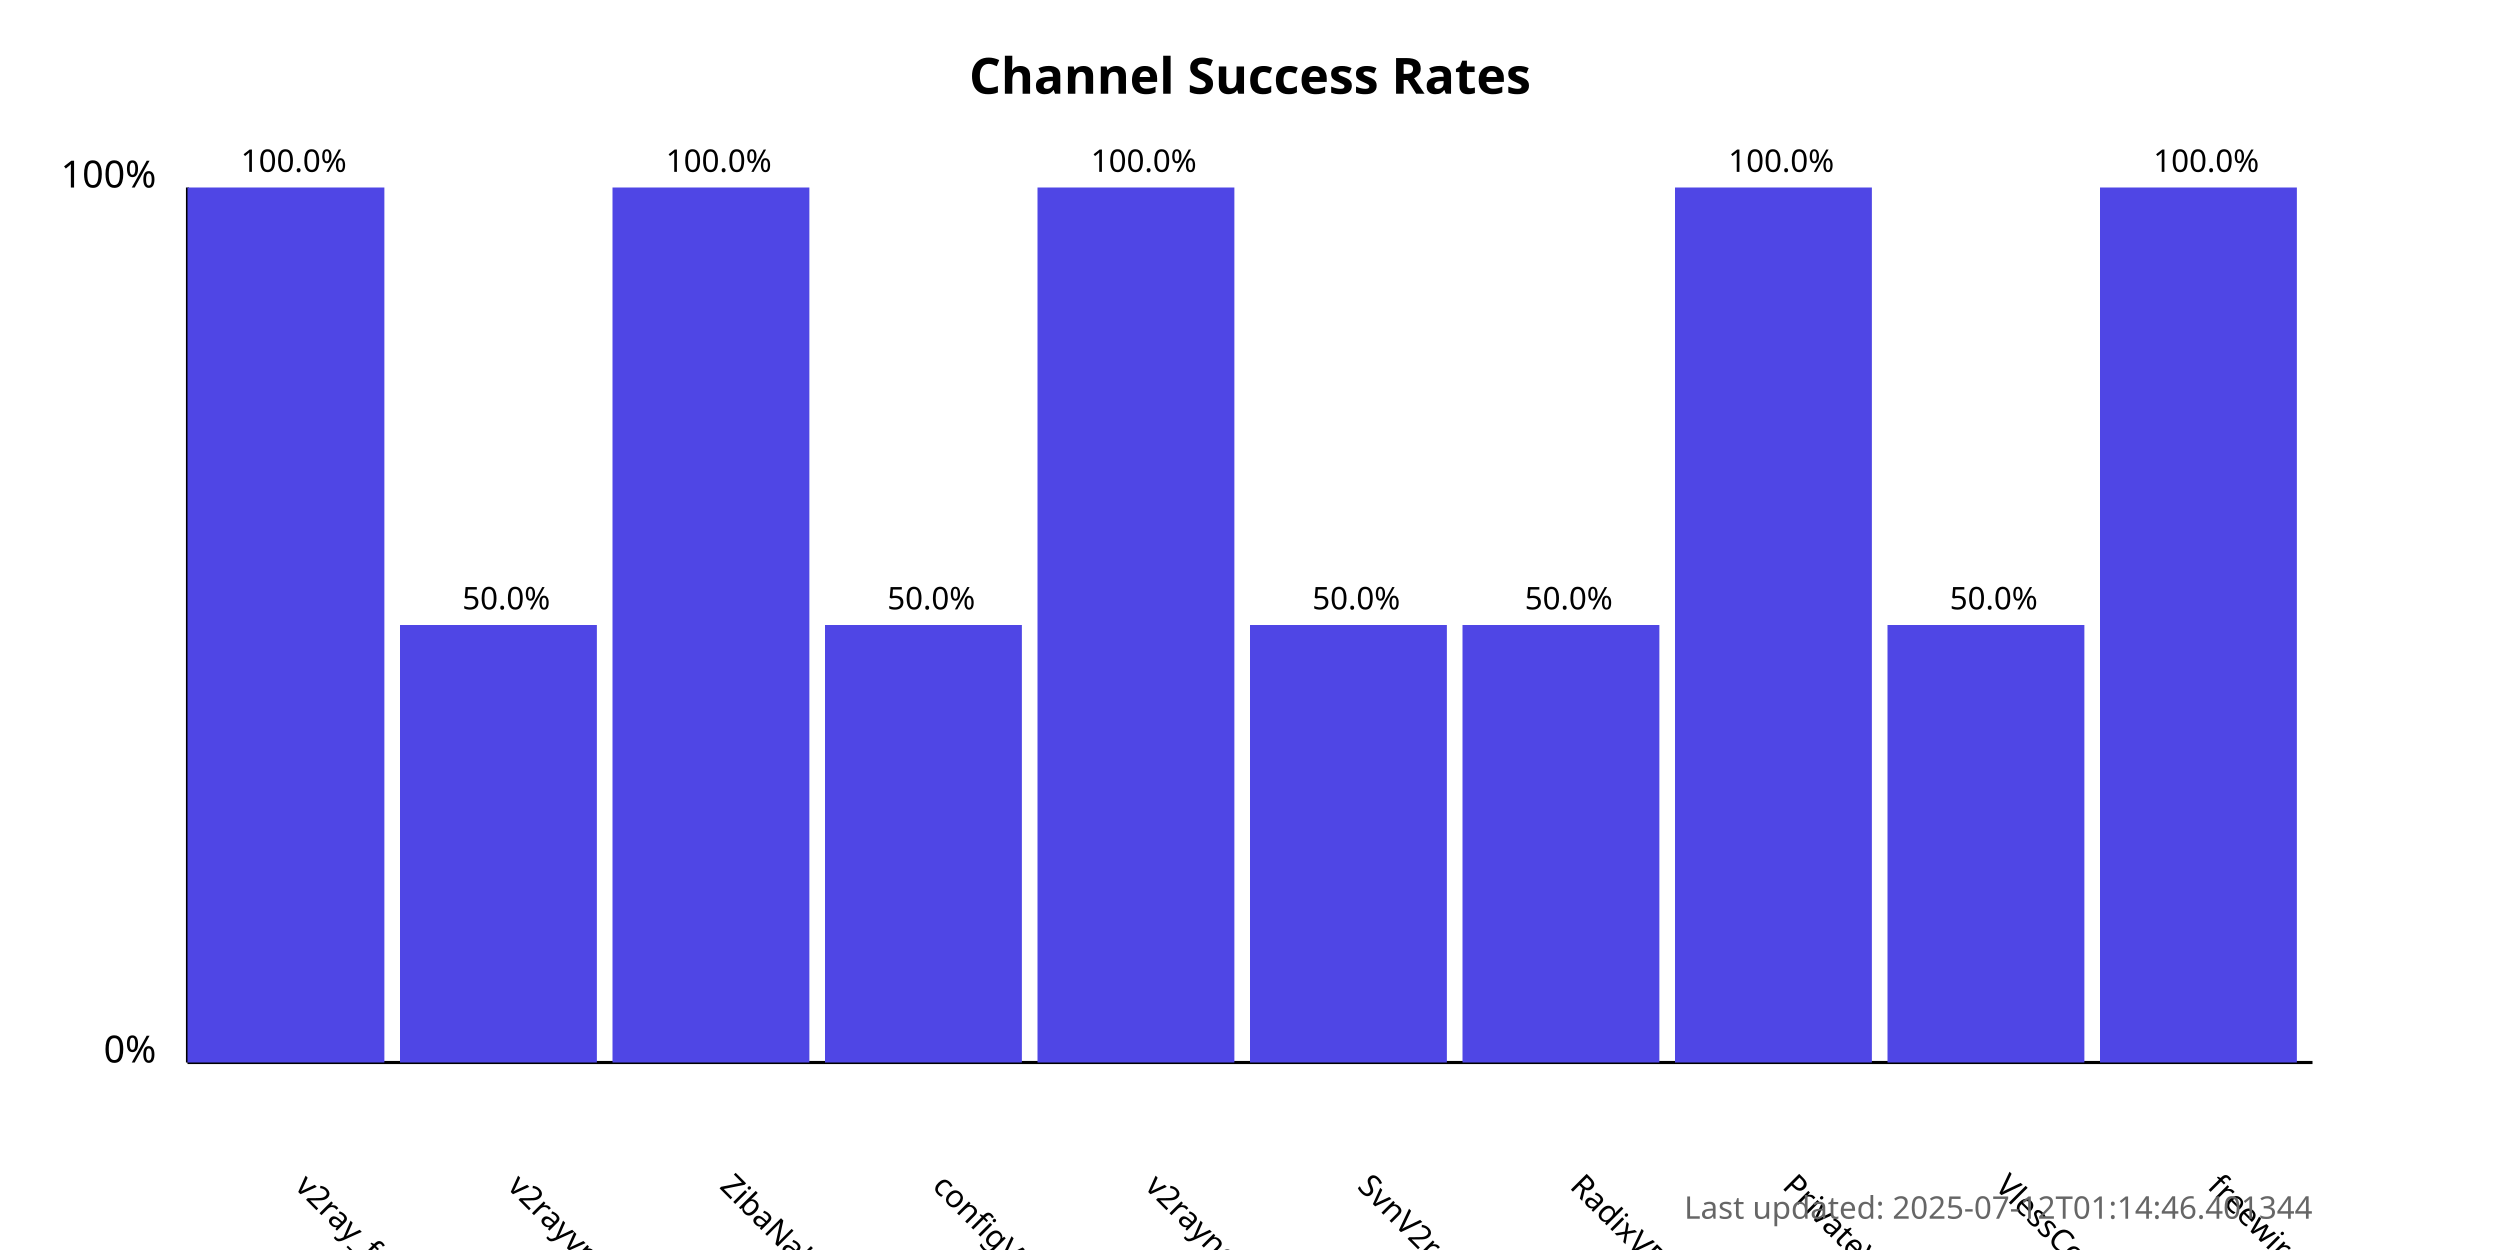
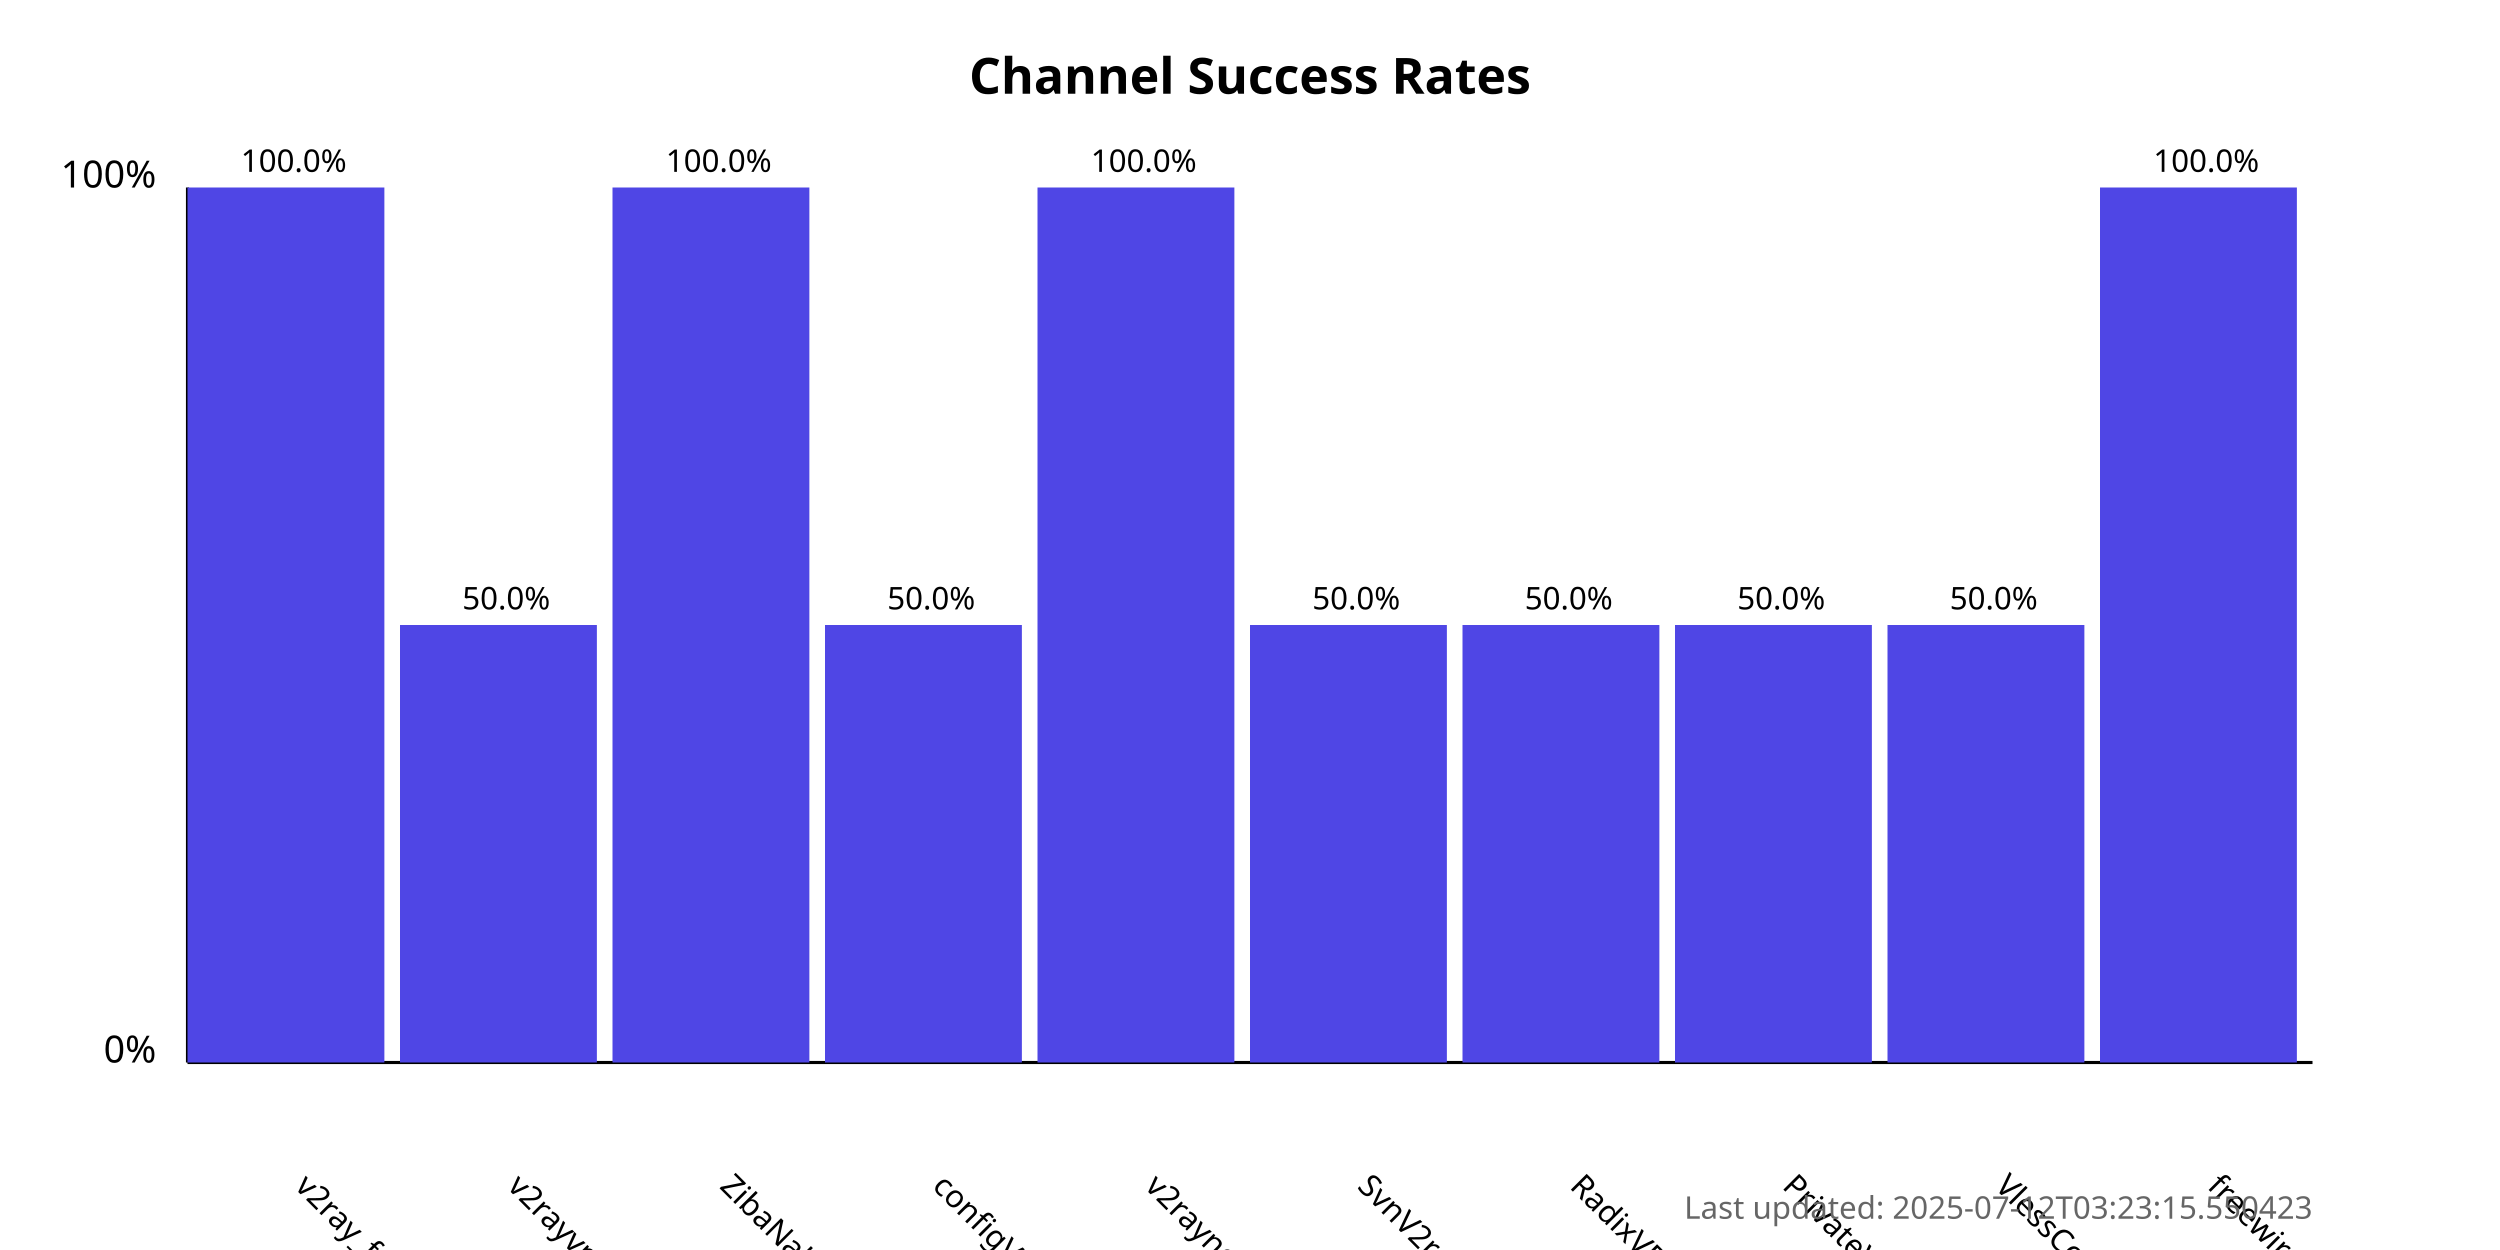
<svg xmlns="http://www.w3.org/2000/svg" width="800" height="400">
  <style>
            .chart-title { font: bold 16px sans-serif; }
            .axis-label { font: 12px sans-serif; }
            .tick-label { font: 10px sans-serif; }
            .bar { fill: #4f46e5; }
            .bar:hover { fill: #6366f1; }
            .timestamp { font: 10px sans-serif; fill: #666; }
        </style>
  <text x="400.0" y="30" text-anchor="middle" class="chart-title">
            Channel Success Rates
        </text>
  <line x1="60" y1="340" x2="60" y2="60" stroke="black" stroke-width="1" />
  <line x1="60" y1="340" x2="740" y2="340" stroke="black" stroke-width="1" />
  <text x="50" y="340" text-anchor="end" class="axis-label">0%</text>
  <text x="50" y="60" text-anchor="end" class="axis-label">100%</text>
  <g>
    <rect x="60" y="60.0" width="63.0" height="280.0" class="bar" />
    <text x="94.0" y="380" transform="rotate(45, 94.0, 380)" text-anchor="start" class="tick-label">
                v2ray_free_conf
            </text>
    <text x="94.0" y="55.0" text-anchor="middle" class="tick-label">
                100.0%
            </text>
  </g>
  <g>
    <rect x="128.0" y="200.0" width="63.0" height="140.0" class="bar" />
    <text x="162.0" y="380" transform="rotate(45, 162.0, 380)" text-anchor="start" class="tick-label">
                v2rayvpno
            </text>
    <text x="162.0" y="195.0" text-anchor="middle" class="tick-label">
                50.0%
            </text>
  </g>
  <g>
    <rect x="196.0" y="60.0" width="63.0" height="280.0" class="bar" />
    <text x="230.0" y="380" transform="rotate(45, 230.0, 380)" text-anchor="start" class="tick-label">
                ZibaNabz
            </text>
    <text x="230.0" y="55.0" text-anchor="middle" class="tick-label">
                100.0%
            </text>
  </g>
  <g>
    <rect x="264.0" y="200.0" width="63.0" height="140.0" class="bar" />
    <text x="298.0" y="380" transform="rotate(45, 298.0, 380)" text-anchor="start" class="tick-label">
                configV2rayForFree
            </text>
    <text x="298.0" y="195.0" text-anchor="middle" class="tick-label">
                50.0%
            </text>
  </g>
  <g>
    <rect x="332.0" y="60.0" width="63.0" height="280.0" class="bar" />
    <text x="366.0" y="380" transform="rotate(45, 366.0, 380)" text-anchor="start" class="tick-label">
                v2rayngvpn
            </text>
    <text x="366.0" y="55.0" text-anchor="middle" class="tick-label">
                100.0%
            </text>
  </g>
  <g>
    <rect x="400.0" y="200.0" width="63.0" height="140.0" class="bar" />
    <text x="434.0" y="380" transform="rotate(45, 434.0, 380)" text-anchor="start" class="tick-label">
                SvnV2ray
            </text>
    <text x="434.0" y="195.0" text-anchor="middle" class="tick-label">
                50.0%
            </text>
  </g>
  <g>
    <rect x="468.0" y="200.0" width="63.0" height="140.0" class="bar" />
    <text x="502.0" y="380" transform="rotate(45, 502.0, 380)" text-anchor="start" class="tick-label">
                RadixVPN
            </text>
    <text x="502.0" y="195.0" text-anchor="middle" class="tick-label">
                50.0%
            </text>
  </g>
  <g>
-     <rect x="536.0" y="60.0" width="63.0" height="280.0" class="bar" />
+     <rect x="536.0" y="200.0" width="63.0" height="140.0" class="bar" />
    <text x="570.0" y="380" transform="rotate(45, 570.0, 380)" text-anchor="start" class="tick-label">
                PrivateVPNs
            </text>
-     <text x="570.0" y="55.0" text-anchor="middle" class="tick-label">
-                 100.0%
+     <text x="570.0" y="195.0" text-anchor="middle" class="tick-label">
+                 50.0%
            </text>
  </g>
  <g>
    <rect x="604.0" y="200.0" width="63.0" height="140.0" class="bar" />
    <text x="638.0" y="380" transform="rotate(45, 638.0, 380)" text-anchor="start" class="tick-label">
                VlessConfig
            </text>
    <text x="638.0" y="195.0" text-anchor="middle" class="tick-label">
                50.0%
            </text>
  </g>
  <g>
    <rect x="672.0" y="60.0" width="63.0" height="280.0" class="bar" />
    <text x="706.0" y="380" transform="rotate(45, 706.0, 380)" text-anchor="start" class="tick-label">
                freewireguard
            </text>
    <text x="706.0" y="55.0" text-anchor="middle" class="tick-label">
                100.0%
            </text>
  </g>
  <text x="740" y="390" text-anchor="end" class="timestamp">
-             Last updated: 2025-07-12T01:14:46.401344
+             Last updated: 2025-07-12T03:23:15.550423
        </text>
</svg>
